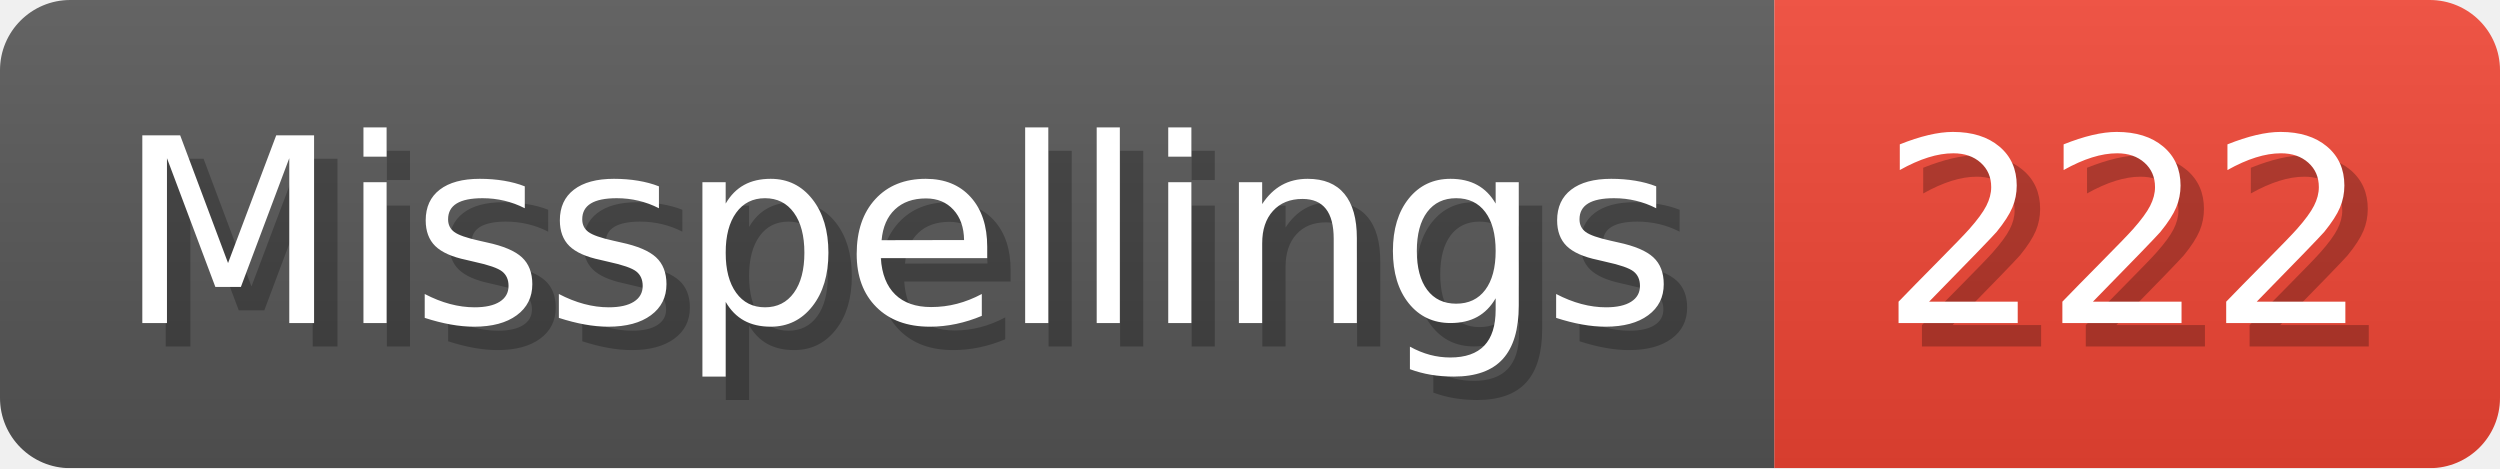
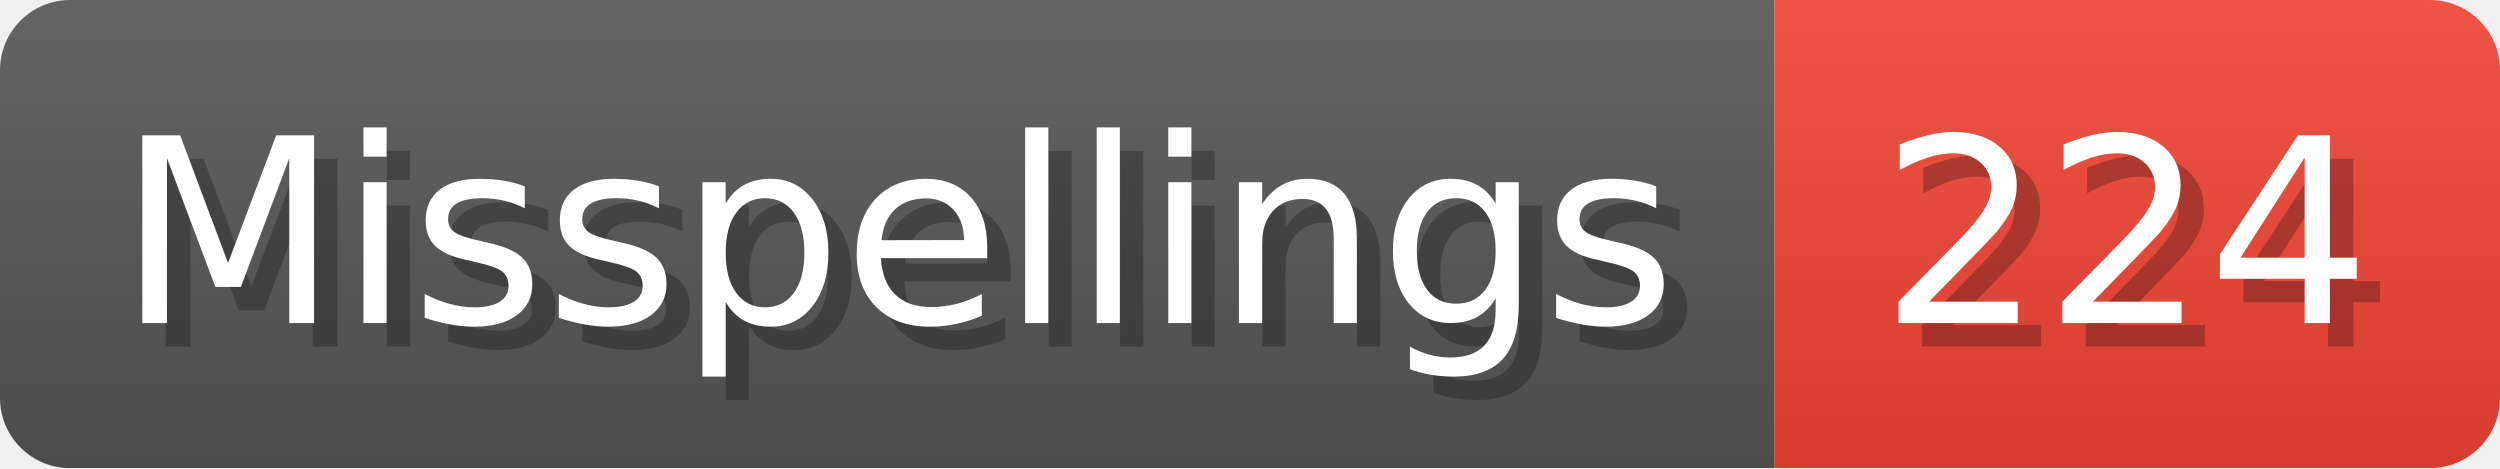
- <svg xmlns="http://www.w3.org/2000/svg" width="106.8" height="20" viewBox="0 0 1068 200" role="img" aria-label="Misspellings: 222">
+ <svg xmlns="http://www.w3.org/2000/svg" width="106.8" height="20" viewBox="0 0 1068 200" role="img" aria-label="Misspellings: 224">
  <linearGradient id="a" x2="0" y2="100%">
    <stop offset="0" stop-opacity=".1" stop-color="#EEE" />
    <stop offset="1" stop-opacity=".1" />
  </linearGradient>
  <mask id="m">
    <rect width="1068" height="200" rx="30" fill="#FFF" />
  </mask>
  <g mask="url(#m)">
    <rect width="758" height="200" fill="#555" />
    <rect width="310" height="200" fill="#E43" x="758" />
    <rect width="1068" height="200" fill="url(#a)" />
  </g>
  <g aria-hidden="true" fill="#fff" text-anchor="start" font-family="Verdana,DejaVu Sans,sans-serif" font-size="110">
    <text x="60" y="148" textLength="658" fill="#000" opacity="0.25">Misspellings</text>
    <text x="50" y="138" textLength="658">Misspellings</text>
-     <text x="813" y="148" textLength="210" fill="#000" opacity="0.25">222</text>
-     <text x="803" y="138" textLength="210">222</text>
+     <text x="813" y="148" textLength="210" fill="#000" opacity="0.25">224</text>
+     <text x="803" y="138" textLength="210">224</text>
  </g>
</svg>
